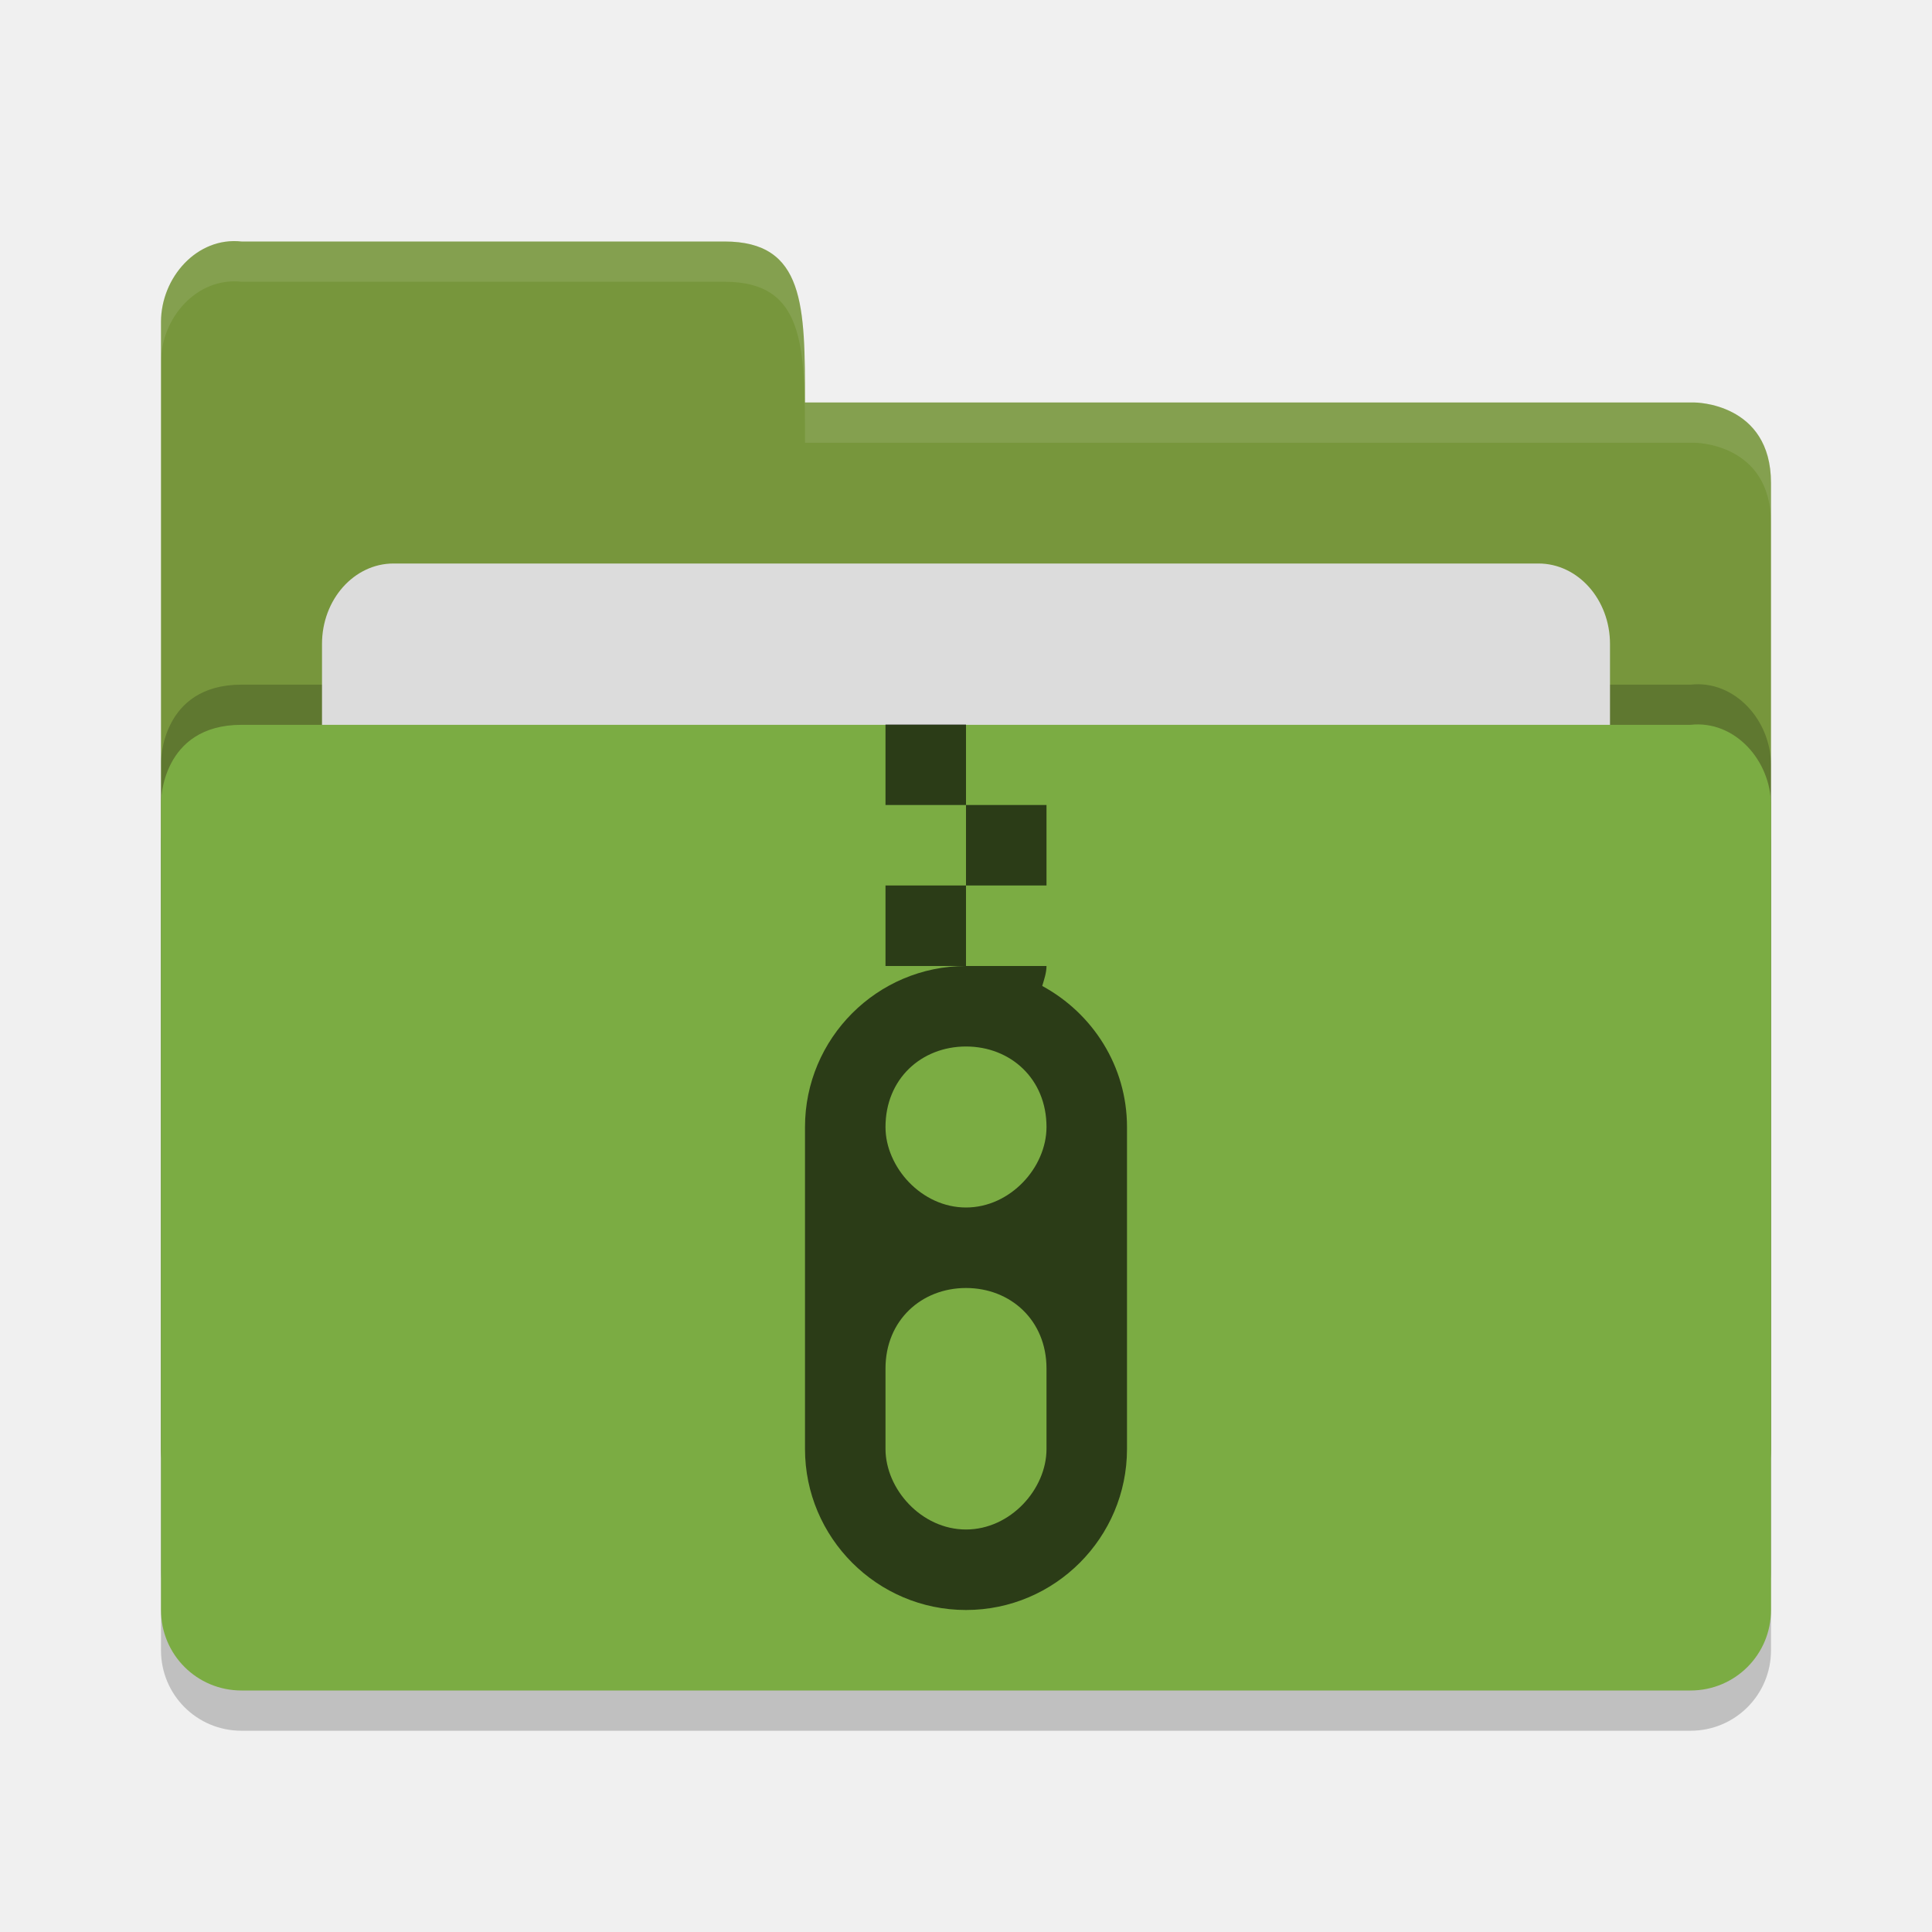
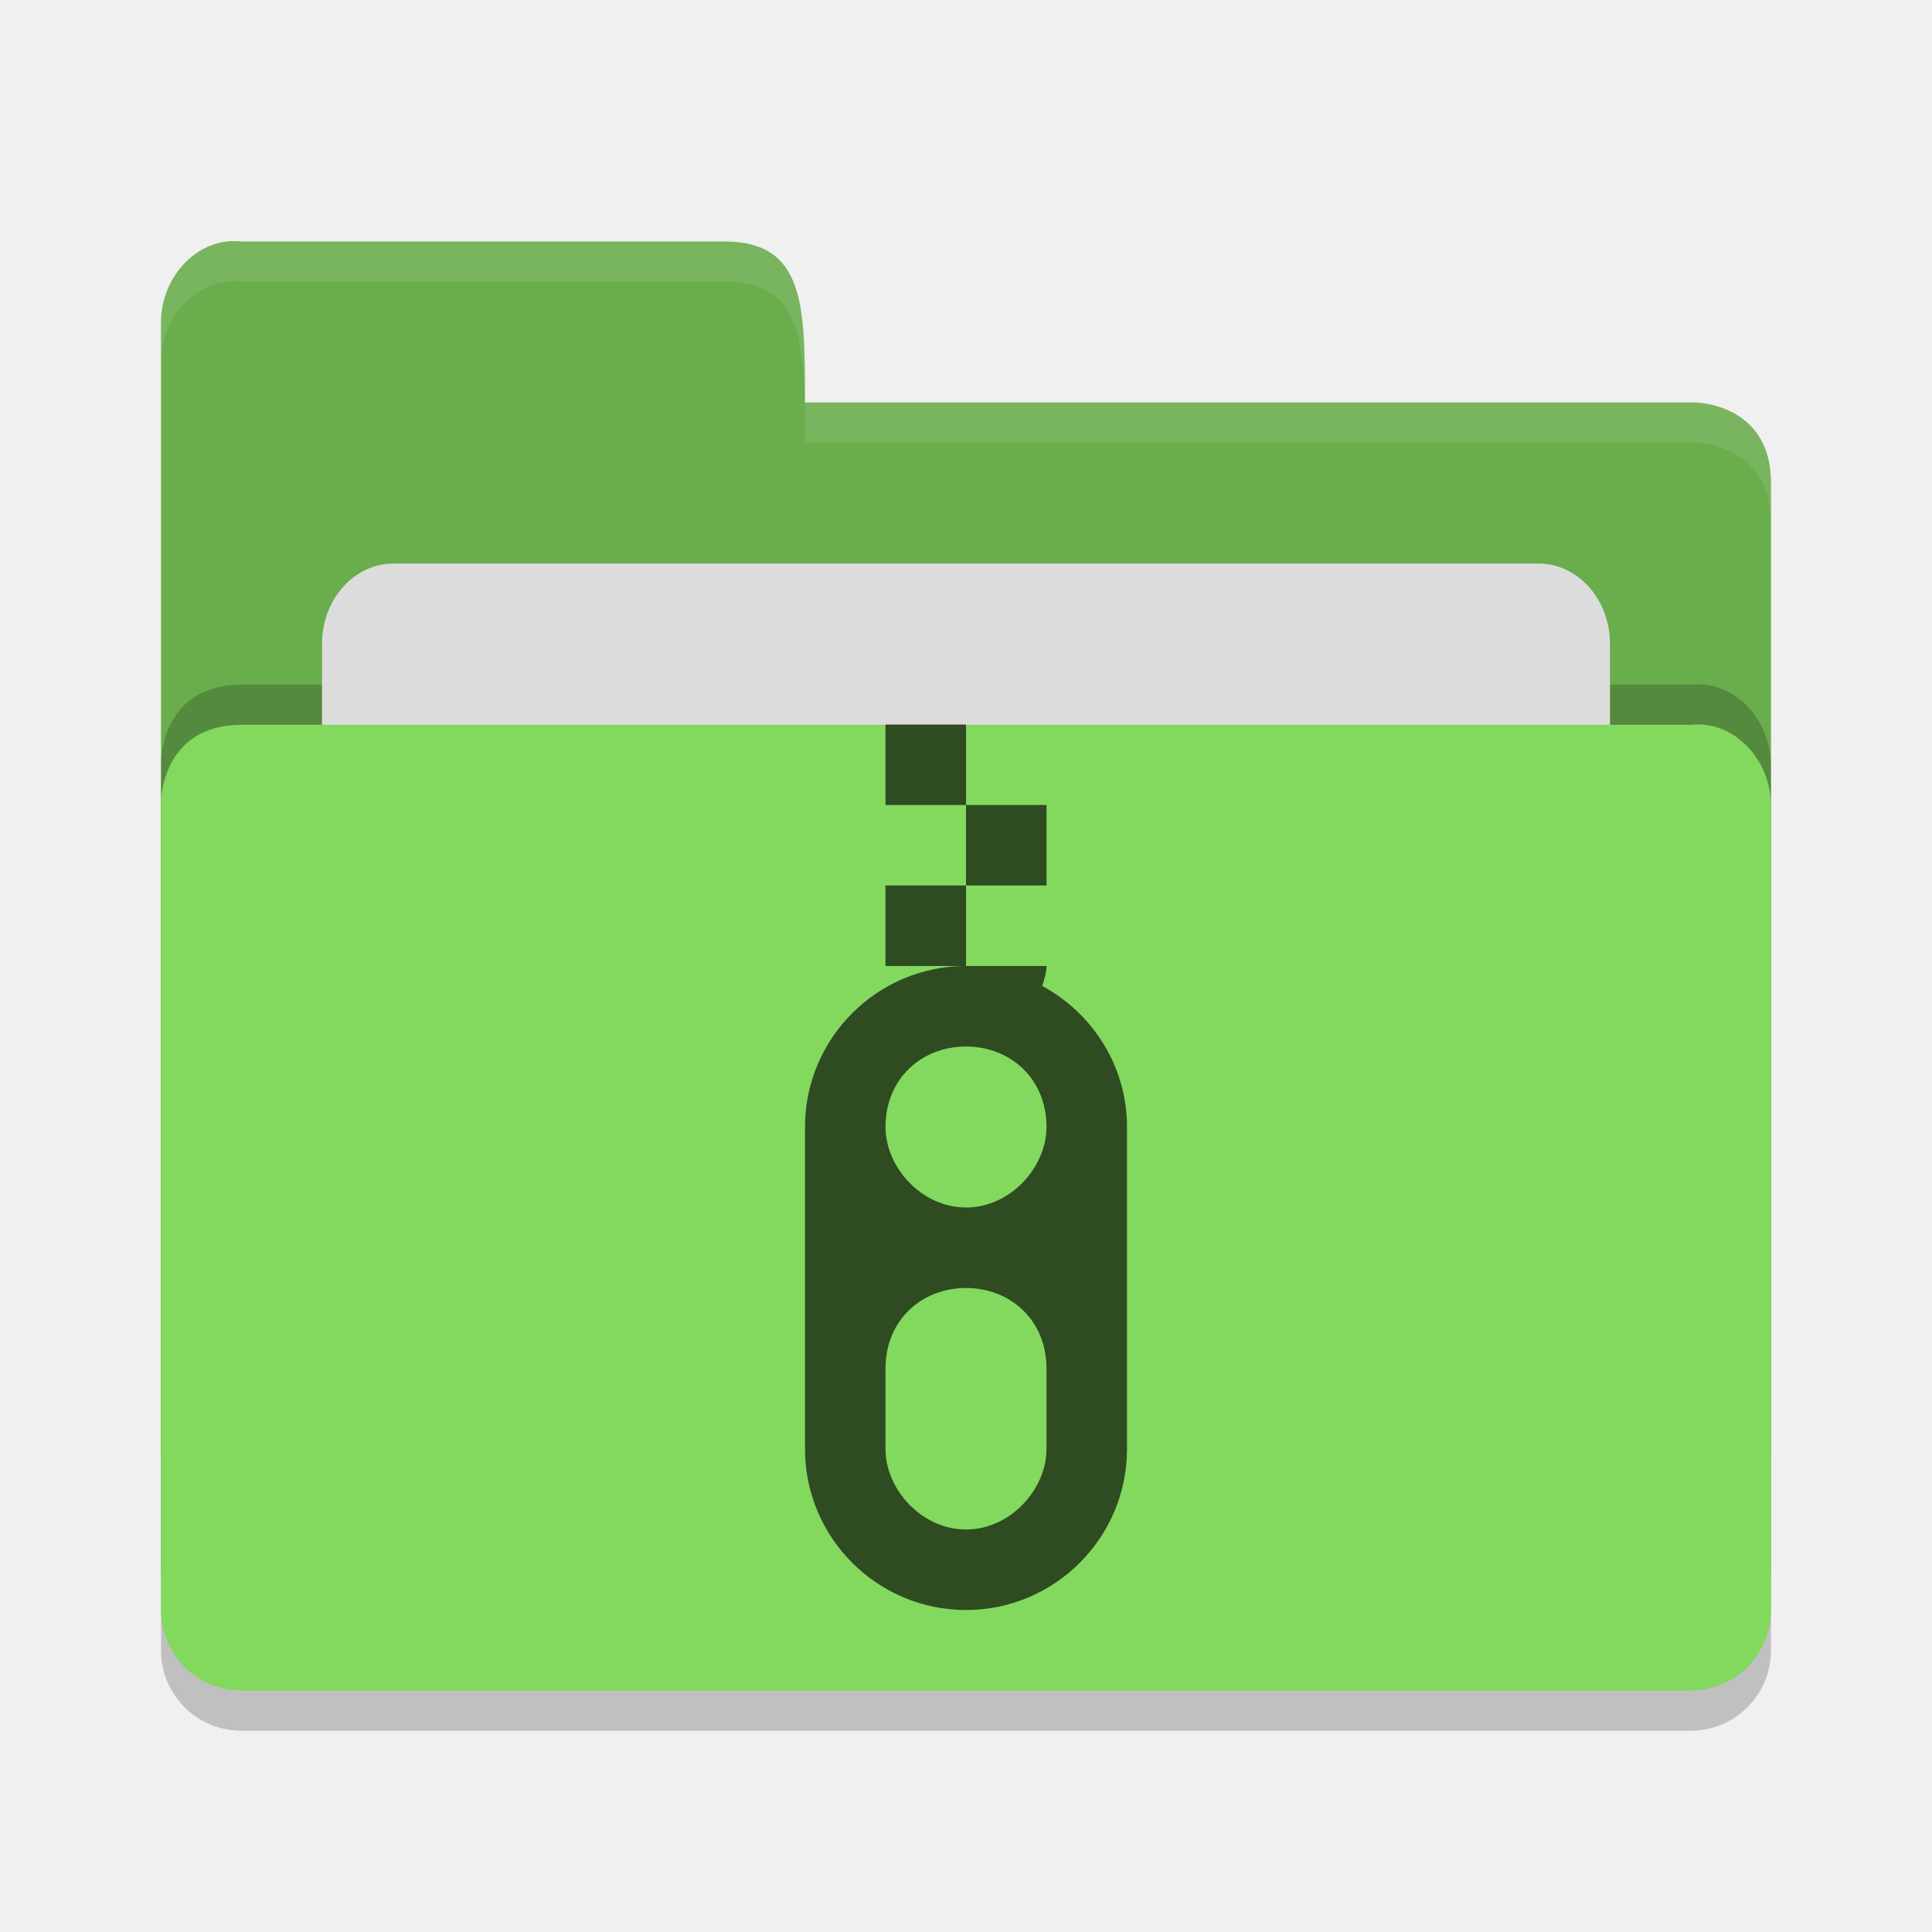
<svg xmlns="http://www.w3.org/2000/svg" height="24" width="24" version="1">
  <g transform="translate(1,1)">
    <path style="opacity:0.2;fill:#000000;fill-opacity:1" d="m 21,19.501 0,-9.996 c 0,-0.554 -0.449,-1.061 -1,-1 l -8,0 -2,0 -8,0 C 1,8.505 1,9.463 1,9.463 L 1,19.5 C 1,20.054 1.446,20.5 2,20.5 l 18,0 c 0.554,0 1,-0.446 1,-1 z" />
-     <path d="M 1,17 1,3 C 1,2.446 1.449,1.939 2,2 L 8,2 C 9,2 9,2.801 9,4 l 11.051,0 c 0,0 0.949,0 0.949,1 l 0,12 c 0,0.554 -0.446,1 -1,1 l -18,0 c -0.554,0 -1,-0.446 -1,-1 z" style="fill:#77963c;fill-opacity:1" />
+     <path d="M 1,17 1,3 C 1,2.446 1.449,1.939 2,2 L 8,2 C 9,2 9,2.801 9,4 l 11.051,0 c 0,0 0.949,0 0.949,1 l 0,12 c 0,0.554 -0.446,1 -1,1 l -18,0 c -0.554,0 -1,-0.446 -1,-1 z" style="fill:#69ad4c;fill-opacity:1" />
    <path style="opacity:0.2;fill:#000000;fill-opacity:1" d="m 21,18.501 0,-9.996 c 0,-0.554 -0.449,-1.061 -1,-1 l -8,0 -2,0 -8,0 C 1,7.505 1,8.463 1,8.463 L 1,18.5 C 1,19.054 1.446,19.5 2,19.5 l 18,0 c 0.554,0 1,-0.446 1,-1 z" />
    <rect style="opacity:1;fill:#dcdcdc;fill-opacity:1;" width="16" height="8" x="3" y="6" ry="1" rx=".889" />
-     <path d="m 21,19 0,-9.996 c 0,-0.554 -0.449,-1.061 -1,-1 l -8,0 -2,0 -8,0 C 1,8.005 1,8.963 1,8.963 L 1,19 c 0,0.554 0.446,1 1,1 l 18,0 c 0.554,0 1,-0.446 1,-1 z" style="fill:#7bac43;fill-opacity:1" />
+     <path d="m 21,19 0,-9.996 c 0,-0.554 -0.449,-1.061 -1,-1 l -8,0 -2,0 -8,0 C 1,8.005 1,8.963 1,8.963 L 1,19 c 0,0.554 0.446,1 1,1 l 18,0 c 0.554,0 1,-0.446 1,-1 z" style="fill:#83d85e;fill-opacity:1" />
    <path d="M 2,2 C 1.449,1.939 1,2.446 1,3 L 1,3.5 C 1,2.946 1.449,2.439 2,2.5 l 6,0 c 1,-2.3e-4 1,0.801 1,2 l 11.051,0 c 0,0 0.949,2e-5 0.949,1 L 21,5 C 21,4 20.051,4 20.051,4 L 9,4 C 9,2.801 9,2 8,2 Z" style="opacity:0.1;fill:#ffffff;fill-opacity:1" />
    <path d="m 11,8 1,0 z m 0,0 -1,0 0,1 1,0 z m 0,1 0,1 1,0 0,-1 z m 0,1 -1,0 0,1 1,0 z m 0,1 C 9.895,11 9,11.9 9,13 l 0,4 c 0,1.1 0.895,2 2,2 1.105,0 2,-0.9 2,-2 l 0,-4 C 13,12.243 12.572,11.587 11.947,11.248 11.971,11.166 12,11.084 12,11 Z M 11,12 c 0.552,0 1,0.4 1,1 0,0.5 -0.448,1 -1,1 -0.552,0 -1,-0.5 -1,-1 0,-0.6 0.448,-1 1,-1 z m 0,3 c 0.552,0 1,0.4 1,1 l 0,1 c 0,0.5 -0.448,1 -1,1 -0.552,0 -1,-0.5 -1,-1 l 0,-1 c 0,-0.6 0.448,-1 1,-1 z" style="opacity:0.65" />
  </g>
</svg>
